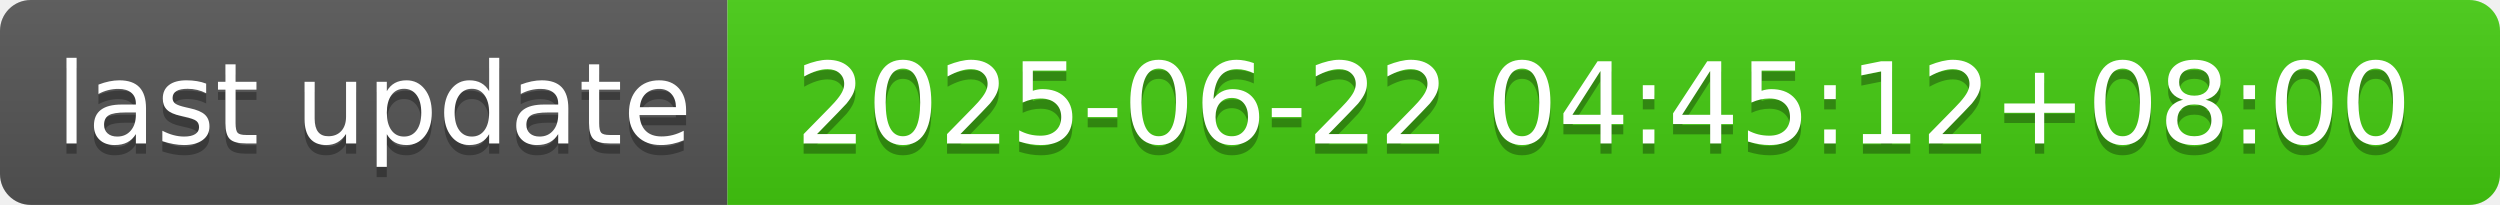
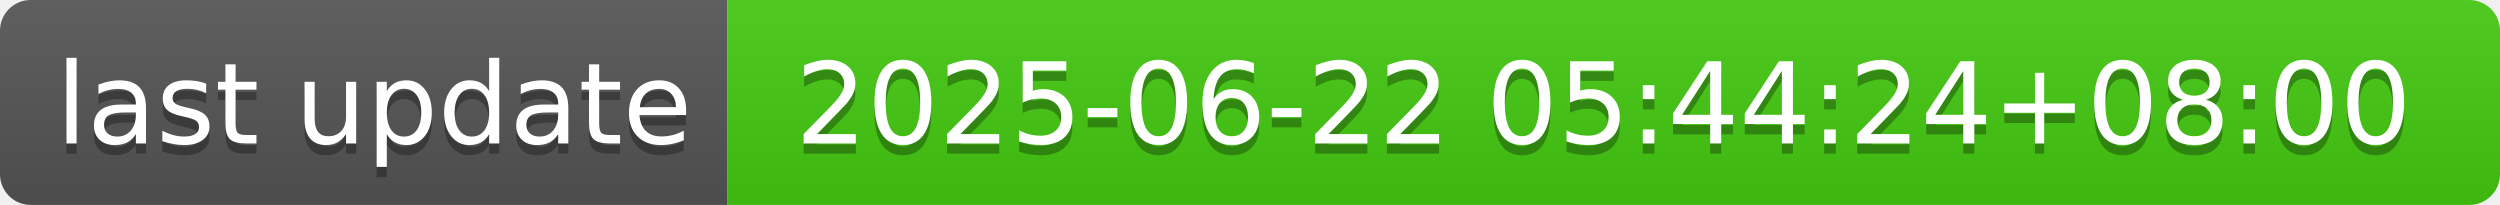
- <svg xmlns="http://www.w3.org/2000/svg" width="244" height="20" role="img" aria-label="last update: 2025-06-22 04:45:12+08:00">
+ <svg xmlns="http://www.w3.org/2000/svg" width="244" height="20" role="img" aria-label="last update: 2025-06-22 05:44:24+08:00">
  <linearGradient id="s" x2="0" y2="100%">
    <stop offset="0" stop-color="#bbb" stop-opacity=".1" />
    <stop offset="1" stop-opacity=".1" />
  </linearGradient>
  <clipPath id="r">
    <rect width="244" height="20" rx="3" fill="#fff" />
  </clipPath>
  <g clip-path="url(#r)">
    <rect width="71" height="20" fill="#555" />
    <rect x="71" width="173" height="20" fill="#4c1" />
    <rect width="244" height="20" fill="url(#s)" />
  </g>
  <g fill="#fff" text-anchor="middle" font-family="Verdana,Geneva,DejaVu Sans,sans-serif" text-rendering="geometricPrecision" font-size="110">
    <text aria-hidden="true" x="365" y="150" fill="#010101" fill-opacity=".3" transform="scale(.1)" textLength="610">last update</text>
    <text x="365" y="140" transform="scale(.1)" fill="#fff" textLength="610">last update</text>
-     <text aria-hidden="true" x="1565" y="150" fill="#010101" fill-opacity=".3" transform="scale(.1)" textLength="1630">2025-06-22 04:45:12+08:00</text>
-     <text x="1565" y="140" transform="scale(.1)" fill="#fff" textLength="1630">2025-06-22 04:45:12+08:00</text>
+     <text aria-hidden="true" x="1565" y="150" fill="#010101" fill-opacity=".3" transform="scale(.1)" textLength="1630">2025-06-22 05:44:24+08:00</text>
+     <text x="1565" y="140" transform="scale(.1)" fill="#fff" textLength="1630">2025-06-22 05:44:24+08:00</text>
  </g>
</svg>
